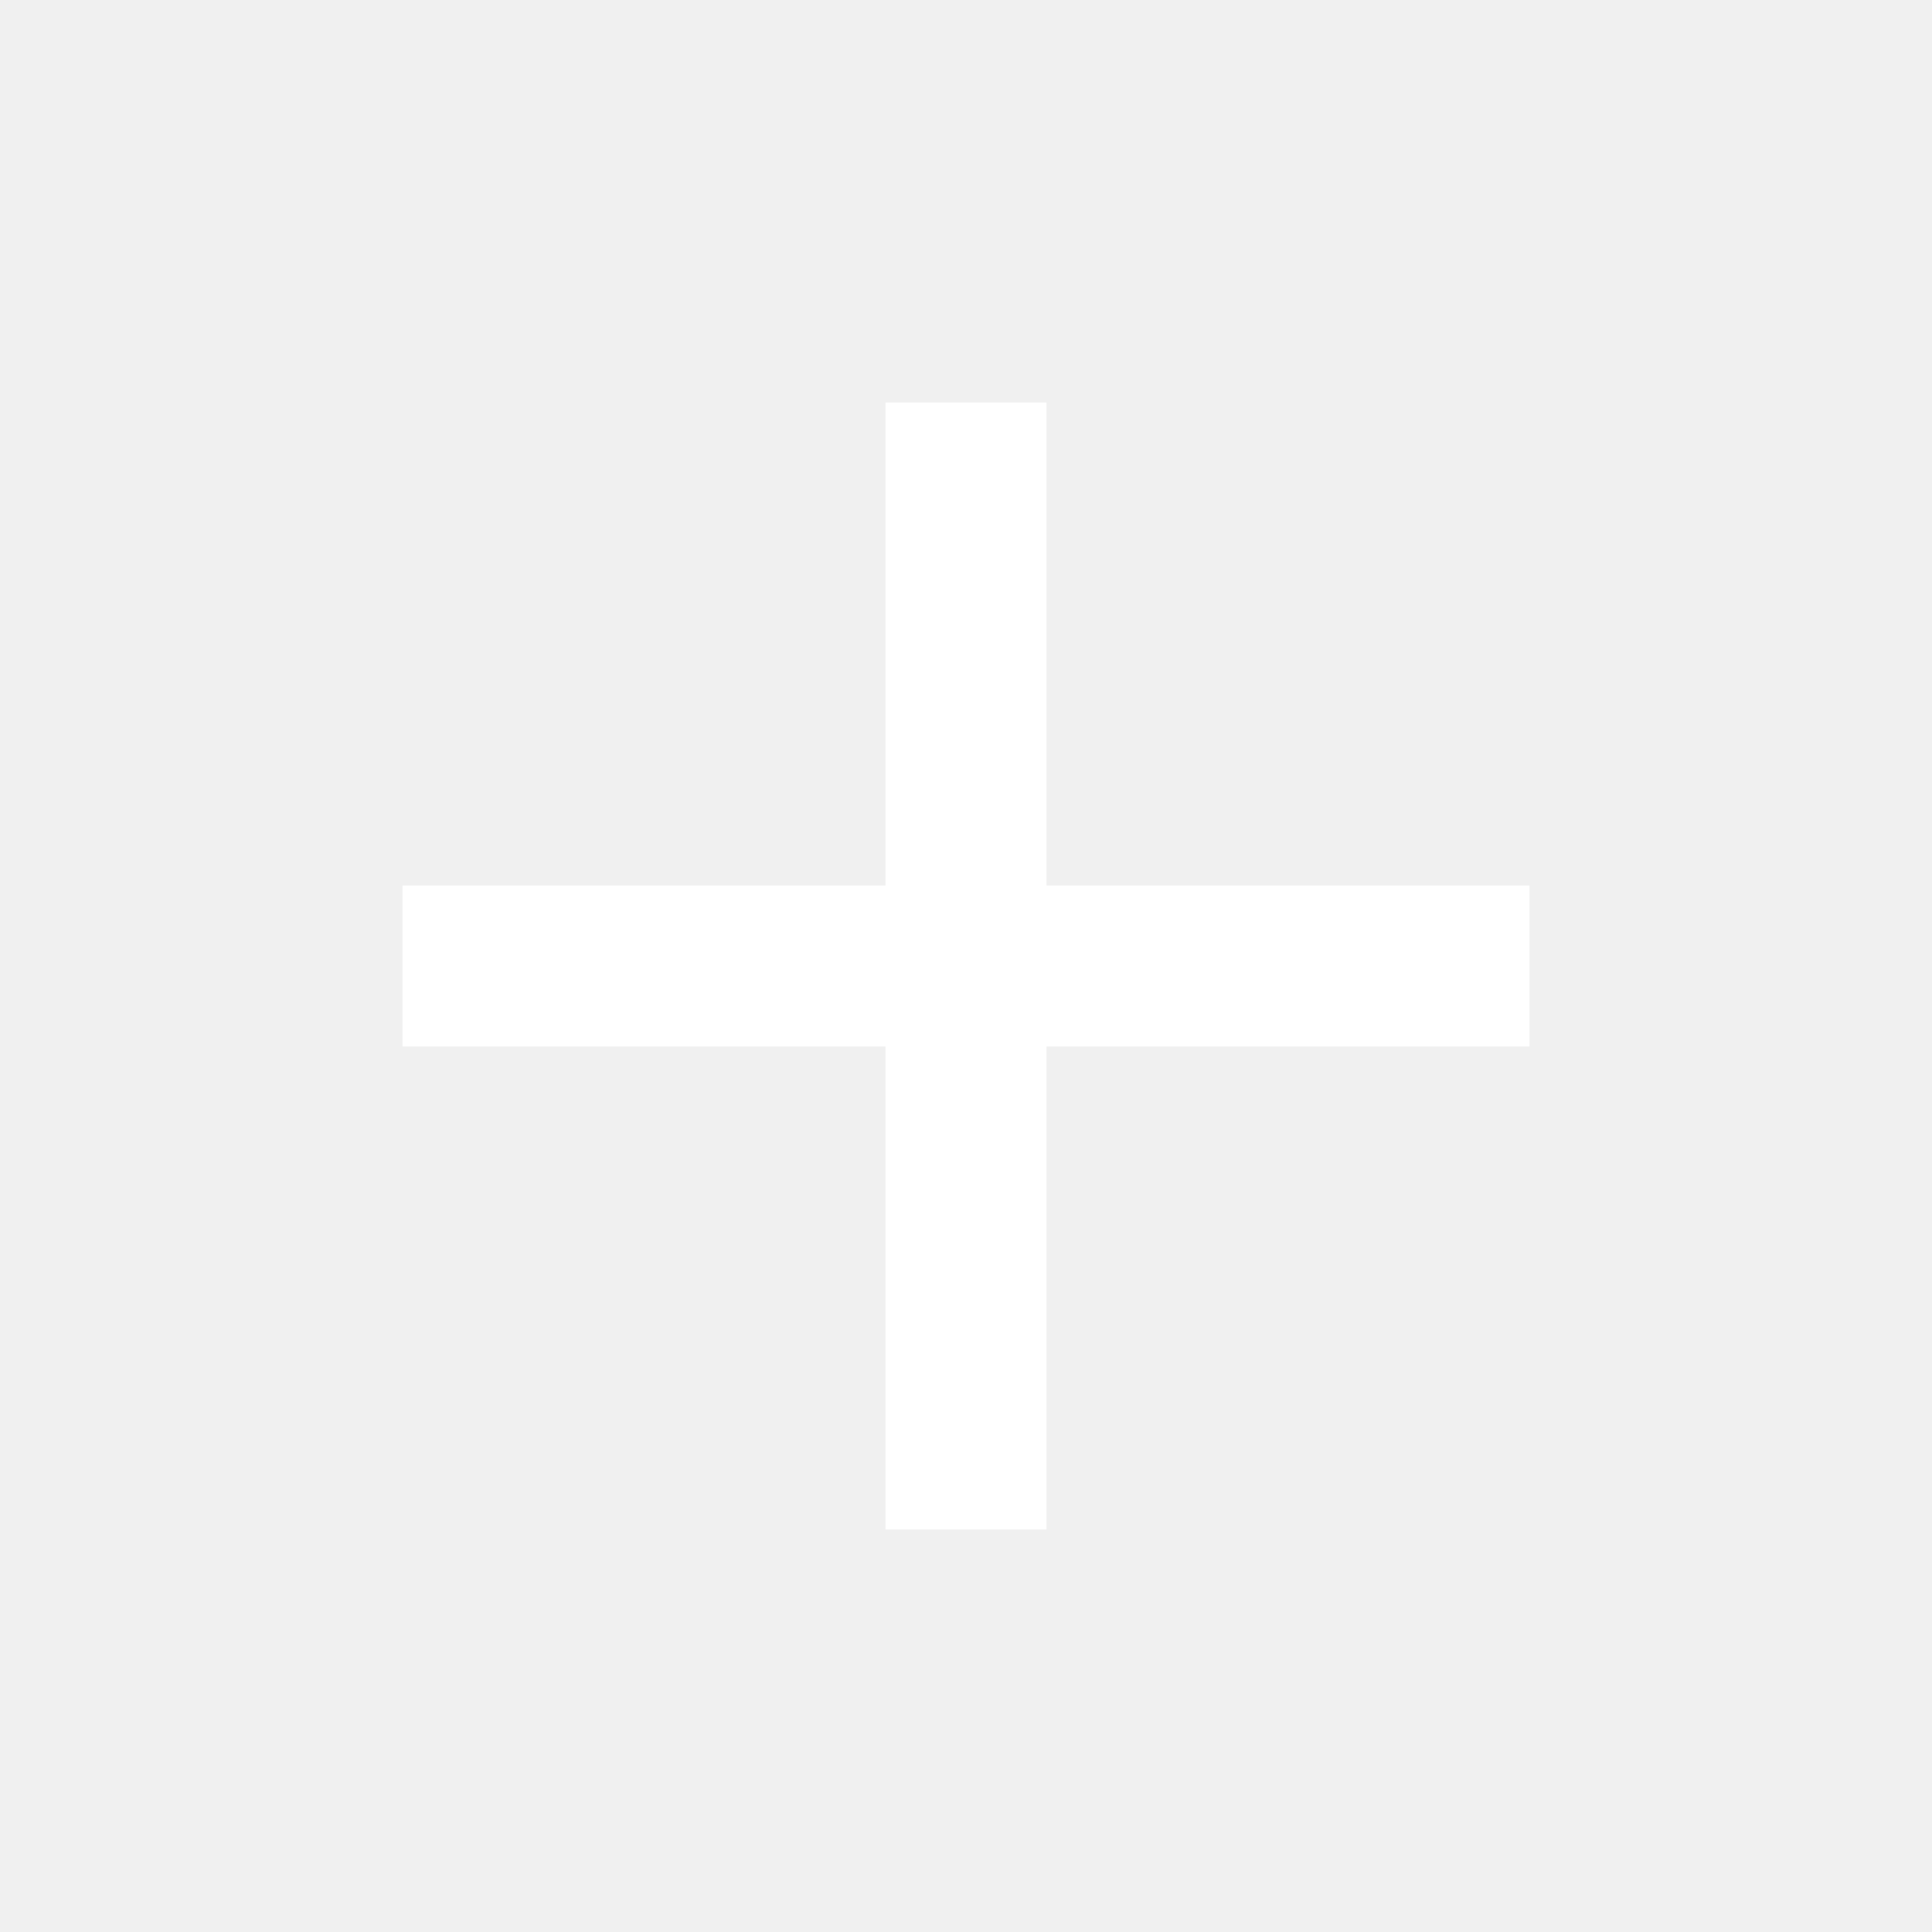
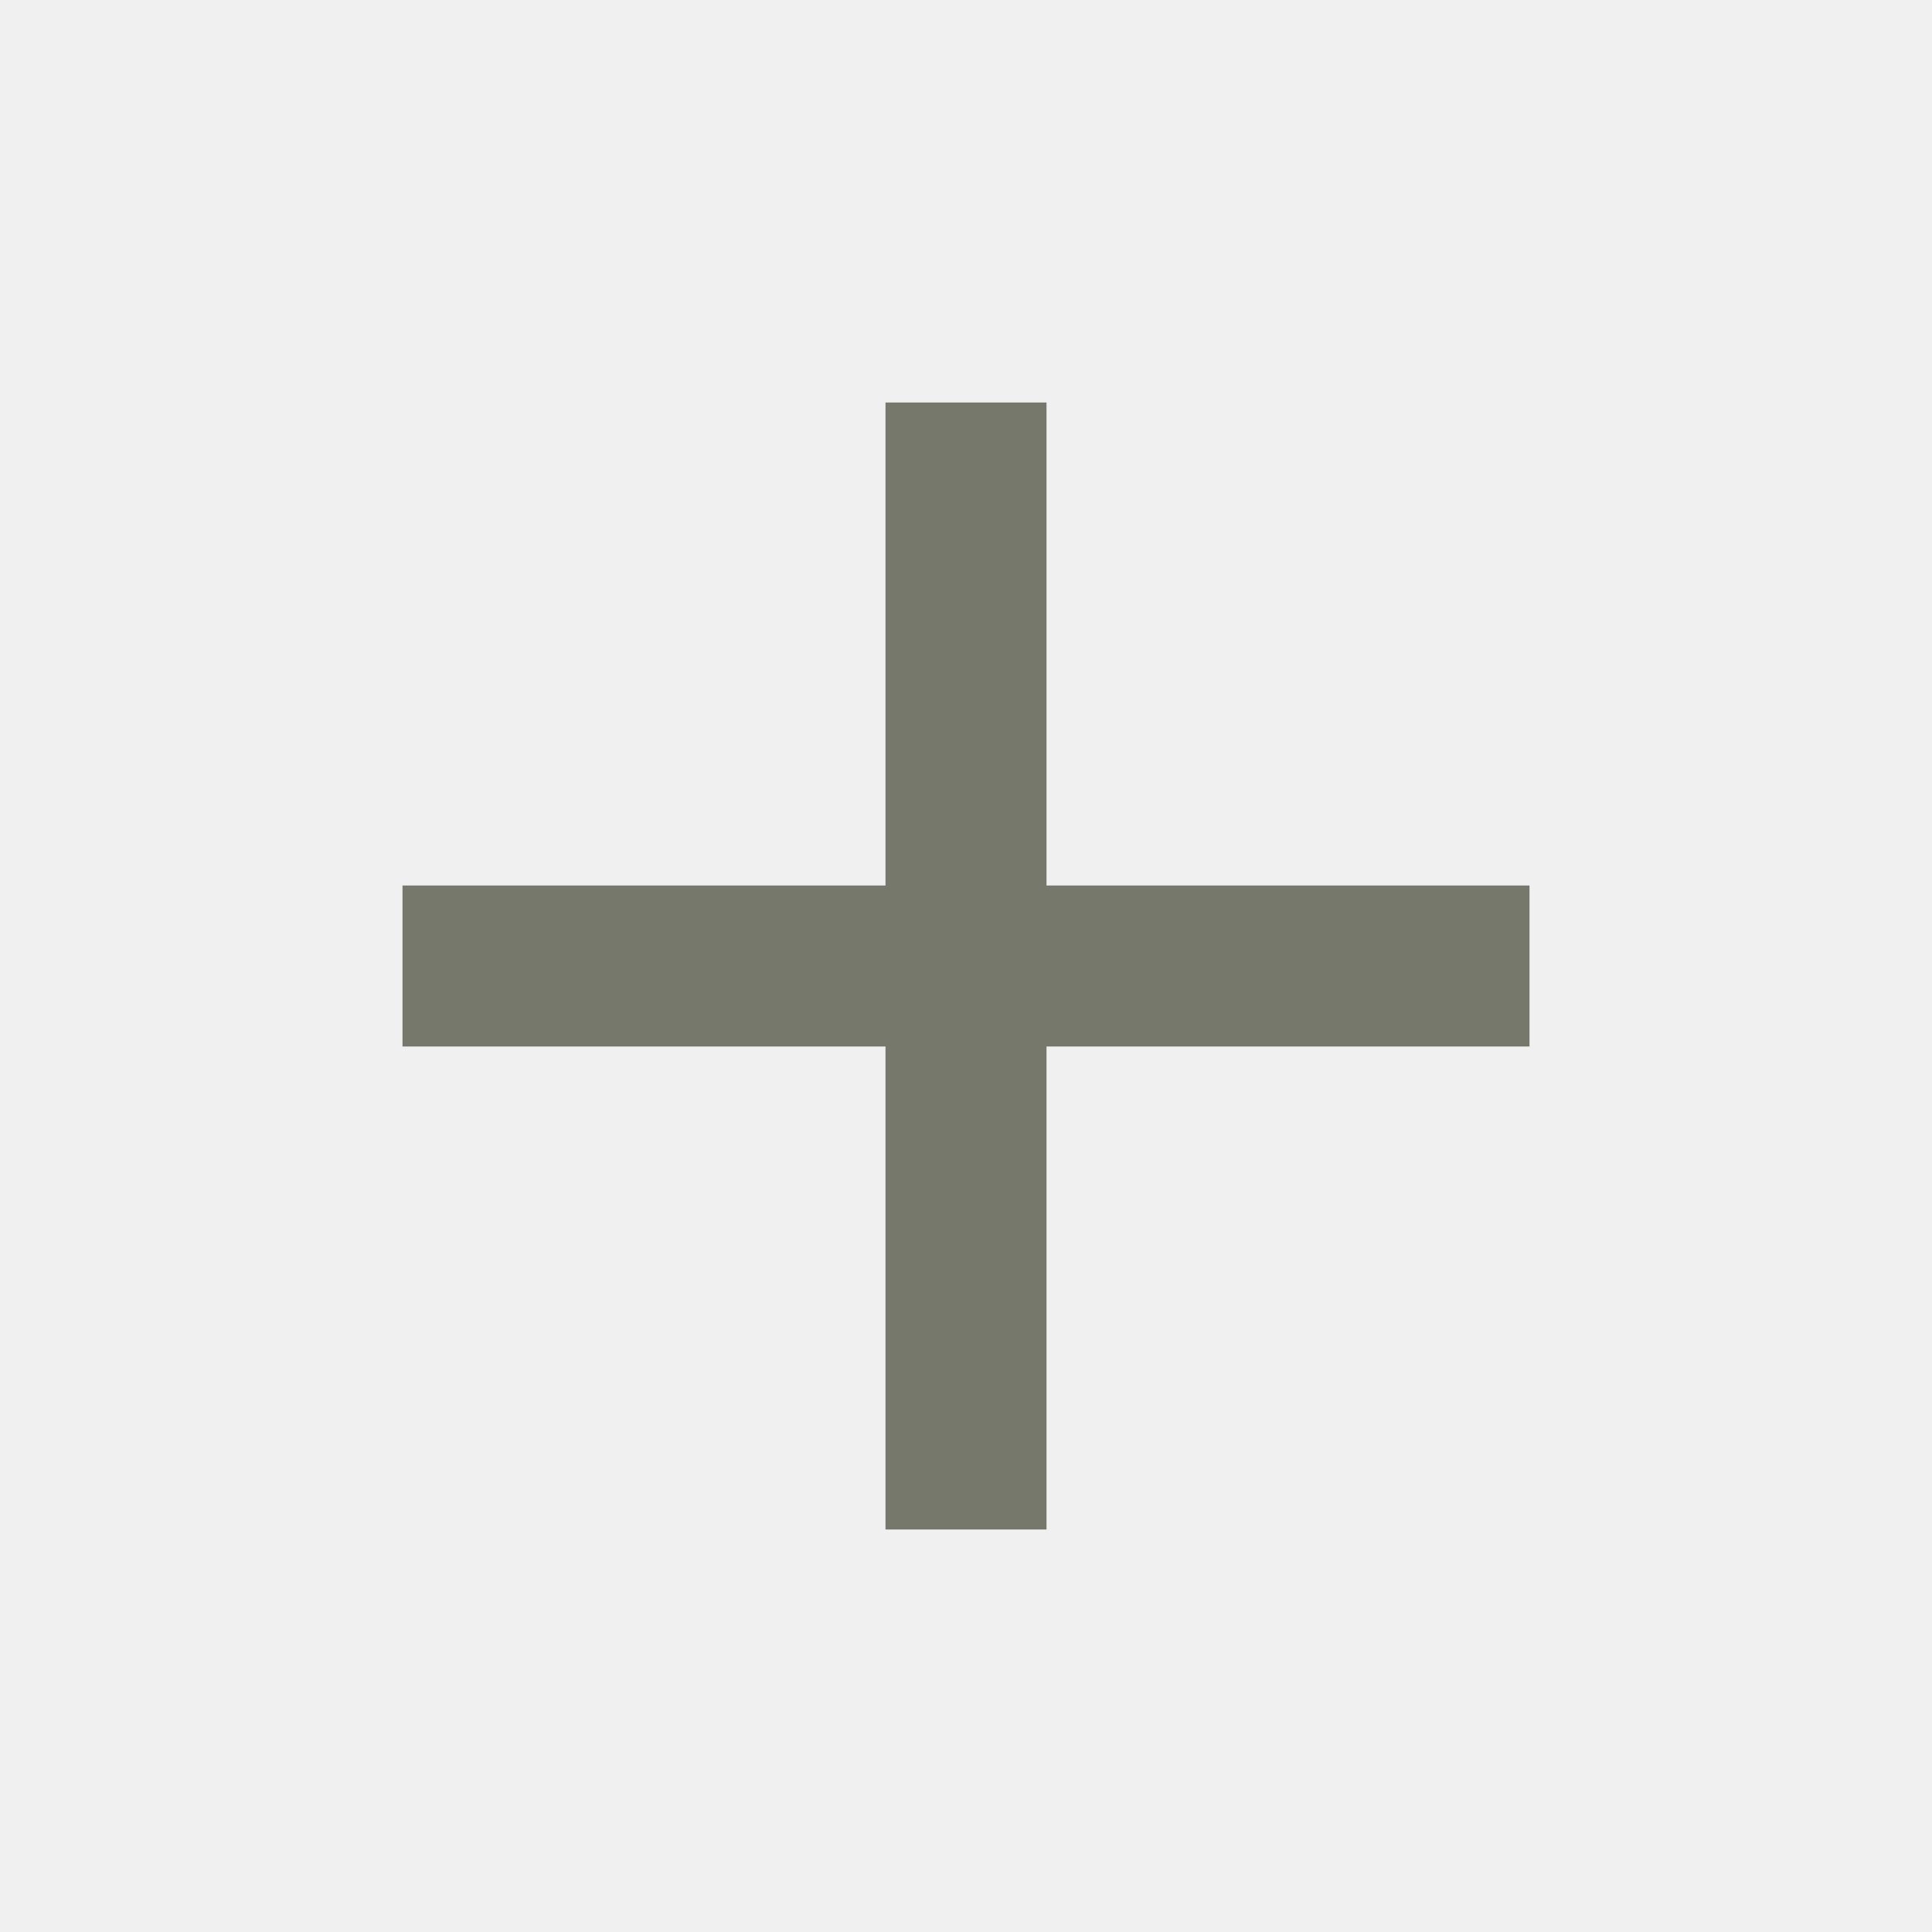
<svg xmlns="http://www.w3.org/2000/svg" width="24" height="24" viewBox="0 0 24 24" fill="none">
-   <path d="M19 13H13V19H11V13H5V11H11V5H13V11H19V13Z" fill="white" />
+   <path d="M19 13H13V19H11V13H5V11H11V5H13V11H19V13Z" fill="#76786B" />
</svg>
